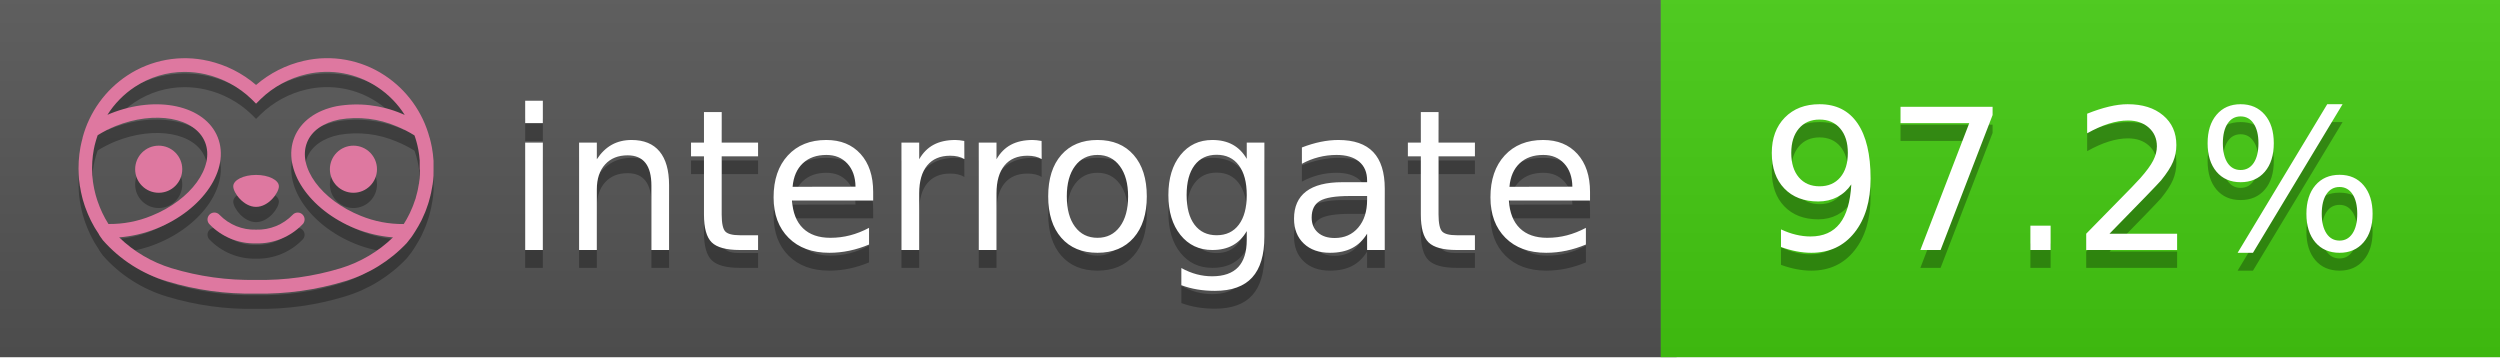
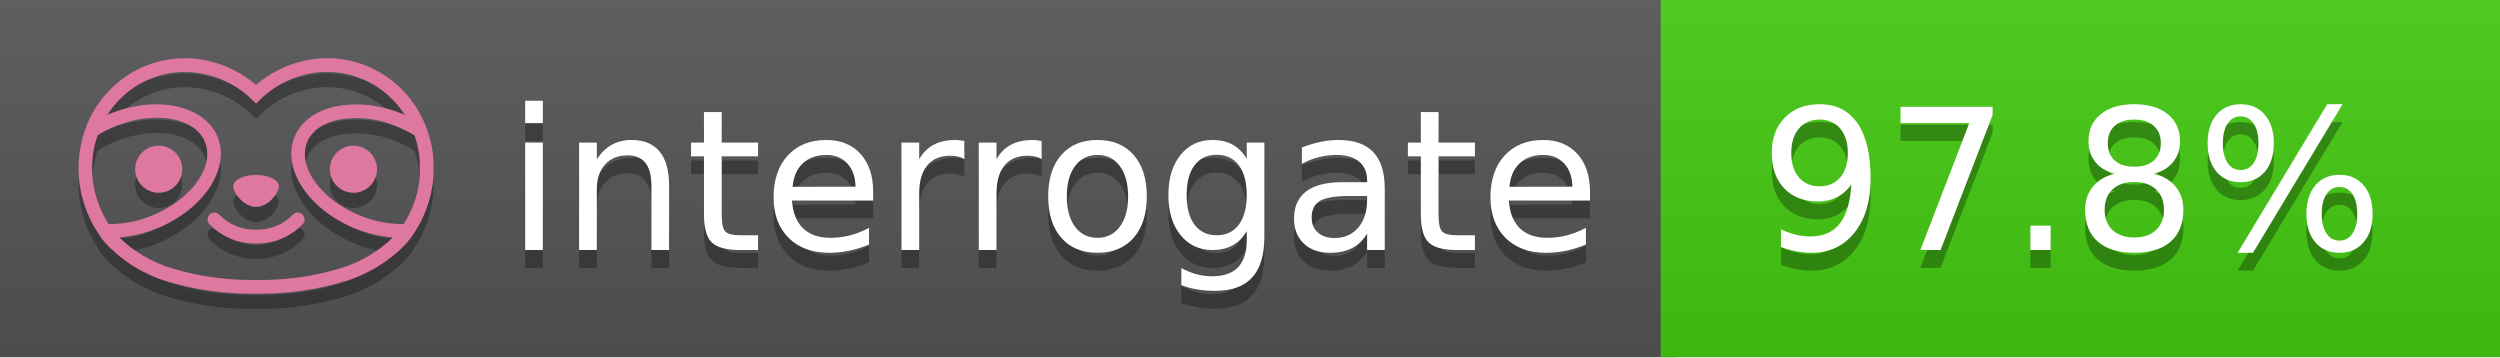
<svg xmlns="http://www.w3.org/2000/svg" width="140" height="20" viewBox="0 0 140 20" version="1.1" xml:space="preserve" style="fill-rule:evenodd;clip-rule:evenodd;stroke-linejoin:round;stroke-miterlimit:2;">
  <g transform="matrix(1,0,0,1,22,0)">
    <g id="backgrounds" transform="matrix(1.32789,0,0,1,-22.3892,0)">
      <rect x="0" y="0" width="71" height="20" style="fill:rgb(85,85,85);" />
    </g>
    <rect x="71" y="0" width="47" height="20" data-interrogate="color" style="fill:#4c1" />
    <g transform="matrix(1.19746,0,0,1,-22.3744,-4.85723e-16)">
      <rect x="0" y="0" width="118" height="20" style="fill:url(#_Linear1);" />
    </g>
  </g>
  <g fill="#fff" text-anchor="middle" font-family="DejaVu Sans,Verdana,Geneva,sans-serif" font-size="110">
    <text x="590" y="150" fill="#010101" fill-opacity=".3" transform="scale(.1)" textLength="610">interrogate</text>
    <text x="590" y="140" transform="scale(.1)" textLength="610">interrogate</text>
-     <text x="1160" y="150" fill="#010101" fill-opacity=".3" transform="scale(.1)" textLength="370" data-interrogate="result">97.2%</text>
-     <text x="1160" y="140" transform="scale(.1)" textLength="370" data-interrogate="result">97.2%</text>
+     <text x="1160" y="150" fill="#010101" fill-opacity=".3" transform="scale(.1)" textLength="370" data-interrogate="result">97.8%</text>
+     <text x="1160" y="140" transform="scale(.1)" textLength="370" data-interrogate="result">97.8%</text>
  </g>
  <g id="logo-shadow" transform="matrix(0.854876,0,0,0.854876,-6.73514,1.732)">
    <g transform="matrix(0.299012,0,0,0.299012,9.70229,-6.68582)">
      <path d="M50,64.25C52.76,64.25 55,61.13 55,59.75C55,58.37 52.76,57.25 50,57.25C47.24,57.25 45,58.37 45,59.75C45,61.13 47.24,64.25 50,64.25Z" style="fill:rgb(1,1,1);fill-opacity:0.3;fill-rule:nonzero;" />
    </g>
    <g transform="matrix(0.299012,0,0,0.299012,9.70229,-6.68582)">
      <path d="M88,49.05C86.506,43.475 83.018,38.638 78.2,35.46C72.969,32.002 66.539,30.844 60.43,32.26C56.576,33.145 52.995,34.958 50,37.54C46.998,34.958 43.411,33.149 39.55,32.27C33.441,30.853 27.011,32.011 21.78,35.47C16.97,38.652 13.489,43.489 12,49.06L12,49.13C11.82,49.79 11.66,50.46 11.53,51.13C11.146,53.207 11.021,55.323 11.16,57.43C11.16,58.03 11.26,58.63 11.34,59.23C11.34,59.51 11.43,59.79 11.48,60.07C11.53,60.35 11.58,60.68 11.64,60.98C11.7,61.28 11.8,61.69 11.89,62.05C11.98,62.41 11.99,62.47 12.05,62.68C12.16,63.07 12.28,63.46 12.41,63.84L12.58,64.34C12.72,64.74 12.88,65.14 13.04,65.53L13.23,65.98C13.403,66.373 13.583,66.767 13.77,67.16L13.99,67.59C14.19,67.97 14.39,68.35 14.61,68.73L14.87,69.15C15.1,69.52 15.33,69.89 15.58,70.26L15.58,70.32L15.99,70.93C16.14,71.14 16.29,71.36 16.45,71.57C20.206,75.83 25.086,78.95 30.53,80.57C36.839,82.48 43.41,83.385 50,83.25C56.599,83.374 63.177,82.456 69.49,80.53C74.644,78.978 79.303,76.102 83,72.19C83.34,71.78 83.65,71.35 84,70.92L84.18,70.66L84.33,70.44L84.41,70.32C84.55,70.12 84.67,69.9 84.81,69.7C85.07,69.3 85.32,68.89 85.55,68.48C85.78,68.07 86.02,67.65 86.23,67.22C86.31,67.05 86.39,66.88 86.47,66.7C86.67,66.28 86.85,65.87 87.03,65.44L87.23,64.92C87.397,64.487 87.55,64.05 87.69,63.61L87.85,63.09C87.98,62.64 88.1,62.19 88.21,61.74C88.21,61.57 88.3,61.39 88.33,61.22C88.43,60.75 88.52,60.22 88.6,59.79C88.6,59.64 88.66,59.49 88.68,59.33C88.77,58.71 88.84,58.08 88.88,57.45L88.88,54.17C88.817,53.164 88.693,52.162 88.51,51.17C88.38,50.5 88.23,49.84 88.05,49.17L88,49.05ZM85.89,56.44L85.89,57.23C85.89,57.78 85.79,58.32 85.72,58.86C85.72,59.01 85.72,59.15 85.65,59.3C85.59,59.7 85.51,60.11 85.43,60.51L85.32,60.99C85.23,61.38 85.12,61.77 85.01,62.16C85.01,62.31 84.93,62.46 84.88,62.6C84.74,63.04 84.59,63.47 84.42,63.9L84.27,64.28C84.1,64.71 83.91,65.14 83.71,65.56C83.51,65.98 83.43,66.12 83.28,66.4L83.01,66.91C82.83,67.223 82.643,67.537 82.45,67.85L82.35,68.01C79.121,68.047 75.918,67.434 72.93,66.21C64.27,62.74 59,55.52 61.18,50.11C62.18,47.6 64.7,45.82 68.26,45.11C72.489,44.395 76.835,44.908 80.78,46.59C82.141,47.144 83.453,47.813 84.7,48.59C84.76,48.76 84.82,48.93 84.88,49.1C84.94,49.27 85.05,49.63 85.12,49.9C85.28,50.5 85.44,51.1 85.55,51.73C85.691,52.507 85.792,53.292 85.85,54.08L85.85,55.89C85.85,56.12 85.91,56.25 85.91,56.45L85.89,56.44ZM17.66,68C16.668,66.435 15.869,64.756 15.28,63L15.17,62.68C15.06,62.35 14.96,62.01 14.87,61.68C14.823,61.493 14.777,61.31 14.73,61.13C14.66,60.84 14.59,60.55 14.53,60.27C14.47,59.99 14.43,59.72 14.38,59.44C14.33,59.16 14.3,59 14.27,58.78C14.2,58.27 14.15,57.78 14.11,57.23L14.11,57.03C14.008,55.236 14.122,53.437 14.45,51.67C14.56,51.06 14.71,50.46 14.88,49.87C14.96,49.59 15.04,49.32 15.13,49.05C15.22,48.78 15.24,48.72 15.3,48.55C16.548,47.774 17.859,47.105 19.22,46.55C27.86,43.09 36.65,44.67 38.82,50.08C40.99,55.49 35.73,62.74 27.09,66.2C24.101,67.431 20.893,68.043 17.66,68ZM68.57,77.68C62.554,79.508 56.287,80.376 50,80.25C43.737,80.37 37.495,79.506 31.5,77.69C27.185,76.38 23.243,74.062 20,70.93C22.815,70.706 25.58,70.055 28.2,69C38.37,64.92 44.39,56 41.6,49C38.81,42 28.27,39.72 18.1,43.8L17.43,44.09C18.973,41.648 21.019,39.561 23.43,37.97C26.671,35.824 30.473,34.68 34.36,34.68C35.884,34.681 37.404,34.852 38.89,35.19C42.694,36.049 46.191,37.935 49,40.64L50,41.64L51,40.64C53.797,37.937 57.279,36.049 61.07,35.18C66.402,33.947 72.014,34.968 76.57,38C78.98,39.588 81.026,41.671 82.57,44.11L81.9,43.82C77.409,41.921 72.464,41.355 67.66,42.19C63.08,43.12 59.79,45.54 58.39,49.02C55.6,55.97 61.62,64.94 71.79,69.02C74.414,70.07 77.182,70.714 80,70.93C76.776,74.05 72.859,76.363 68.57,77.68Z" style="fill:rgb(1,1,1);fill-opacity:0.3;fill-rule:nonzero;" />
    </g>
    <g transform="matrix(0.299012,0,0,0.299012,9.70229,-6.68582)">
      <circle cx="71.33" cy="56" r="5.16" style="fill:rgb(1,1,1);fill-opacity:0.3;" />
    </g>
    <g transform="matrix(0.299012,0,0,0.299012,9.70229,-6.68582)">
      <circle cx="28.67" cy="56" r="5.16" style="fill:rgb(1,1,1);fill-opacity:0.3;" />
    </g>
    <g transform="matrix(0.299012,0,0,0.299012,9.70229,-6.68582)">
      <path d="M58,66C55.912,68.161 53.003,69.339 50,69.24C46.997,69.339 44.088,68.161 42,66C41.714,65.677 41.302,65.491 40.87,65.491C40.042,65.491 39.361,66.172 39.361,67C39.361,67.368 39.496,67.724 39.74,68C42.403,70.804 46.134,72.35 50,72.25C53.862,72.347 57.59,70.802 60.25,68C60.495,67.725 60.63,67.369 60.63,67C60.63,66.174 59.951,65.495 59.125,65.495C58.695,65.495 58.285,65.679 58,66Z" style="fill:rgb(1,1,1);fill-opacity:0.3;fill-rule:nonzero;" />
    </g>
  </g>
  <g id="logo-pink" transform="matrix(0.854876,0,0,0.854876,-6.73514,0.877124)">
    <g transform="matrix(0.299012,0,0,0.299012,9.70229,-6.68582)">
      <path d="M50,64.25C52.76,64.25 55,61.13 55,59.75C55,58.37 52.76,57.25 50,57.25C47.24,57.25 45,58.37 45,59.75C45,61.13 47.24,64.25 50,64.25Z" style="fill:rgb(222,120,160);fill-rule:nonzero;" />
    </g>
    <g transform="matrix(0.299012,0,0,0.299012,9.70229,-6.68582)">
      <path d="M88,49.05C86.506,43.475 83.018,38.638 78.2,35.46C72.969,32.002 66.539,30.844 60.43,32.26C56.576,33.145 52.995,34.958 50,37.54C46.998,34.958 43.411,33.149 39.55,32.27C33.441,30.853 27.011,32.011 21.78,35.47C16.97,38.652 13.489,43.489 12,49.06L12,49.13C11.82,49.79 11.66,50.46 11.53,51.13C11.146,53.207 11.021,55.323 11.16,57.43C11.16,58.03 11.26,58.63 11.34,59.23C11.34,59.51 11.43,59.79 11.48,60.07C11.53,60.35 11.58,60.68 11.64,60.98C11.7,61.28 11.8,61.69 11.89,62.05C11.98,62.41 11.99,62.47 12.05,62.68C12.16,63.07 12.28,63.46 12.41,63.84L12.58,64.34C12.72,64.74 12.88,65.14 13.04,65.53L13.23,65.98C13.403,66.373 13.583,66.767 13.77,67.16L13.99,67.59C14.19,67.97 14.39,68.35 14.61,68.73L14.87,69.15C15.1,69.52 15.33,69.89 15.58,70.26L15.58,70.32L15.99,70.93C16.14,71.14 16.29,71.36 16.45,71.57C20.206,75.83 25.086,78.95 30.53,80.57C36.839,82.48 43.41,83.385 50,83.25C56.599,83.374 63.177,82.456 69.49,80.53C74.644,78.978 79.303,76.102 83,72.19C83.34,71.78 83.65,71.35 84,70.92L84.18,70.66L84.33,70.44L84.41,70.32C84.55,70.12 84.67,69.9 84.81,69.7C85.07,69.3 85.32,68.89 85.55,68.48C85.78,68.07 86.02,67.65 86.23,67.22C86.31,67.05 86.39,66.88 86.47,66.7C86.67,66.28 86.85,65.87 87.03,65.44L87.23,64.92C87.397,64.487 87.55,64.05 87.69,63.61L87.85,63.09C87.98,62.64 88.1,62.19 88.21,61.74C88.21,61.57 88.3,61.39 88.33,61.22C88.43,60.75 88.52,60.22 88.6,59.79C88.6,59.64 88.66,59.49 88.68,59.33C88.77,58.71 88.84,58.08 88.88,57.45L88.88,54.17C88.817,53.164 88.693,52.162 88.51,51.17C88.38,50.5 88.23,49.84 88.05,49.17L88,49.05ZM85.89,56.44L85.89,57.23C85.89,57.78 85.79,58.32 85.72,58.86C85.72,59.01 85.72,59.15 85.65,59.3C85.59,59.7 85.51,60.11 85.43,60.51L85.32,60.99C85.23,61.38 85.12,61.77 85.01,62.16C85.01,62.31 84.93,62.46 84.88,62.6C84.74,63.04 84.59,63.47 84.42,63.9L84.27,64.28C84.1,64.71 83.91,65.14 83.71,65.56C83.51,65.98 83.43,66.12 83.28,66.4L83.01,66.91C82.83,67.223 82.643,67.537 82.45,67.85L82.35,68.01C79.121,68.047 75.918,67.434 72.93,66.21C64.27,62.74 59,55.52 61.18,50.11C62.18,47.6 64.7,45.82 68.26,45.11C72.489,44.395 76.835,44.908 80.78,46.59C82.141,47.144 83.453,47.813 84.7,48.59C84.76,48.76 84.82,48.93 84.88,49.1C84.94,49.27 85.05,49.63 85.12,49.9C85.28,50.5 85.44,51.1 85.55,51.73C85.691,52.507 85.792,53.292 85.85,54.08L85.85,55.89C85.85,56.12 85.91,56.25 85.91,56.45L85.89,56.44ZM17.66,68C16.668,66.435 15.869,64.756 15.28,63L15.17,62.68C15.06,62.35 14.96,62.01 14.87,61.68C14.823,61.493 14.777,61.31 14.73,61.13C14.66,60.84 14.59,60.55 14.53,60.27C14.47,59.99 14.43,59.72 14.38,59.44C14.33,59.16 14.3,59 14.27,58.78C14.2,58.27 14.15,57.78 14.11,57.23L14.11,57.03C14.008,55.236 14.122,53.437 14.45,51.67C14.56,51.06 14.71,50.46 14.88,49.87C14.96,49.59 15.04,49.32 15.13,49.05C15.22,48.78 15.24,48.72 15.3,48.55C16.548,47.774 17.859,47.105 19.22,46.55C27.86,43.09 36.65,44.67 38.82,50.08C40.99,55.49 35.73,62.74 27.09,66.2C24.101,67.431 20.893,68.043 17.66,68ZM68.57,77.68C62.554,79.508 56.287,80.376 50,80.25C43.737,80.37 37.495,79.506 31.5,77.69C27.185,76.38 23.243,74.062 20,70.93C22.815,70.706 25.58,70.055 28.2,69C38.37,64.92 44.39,56 41.6,49C38.81,42 28.27,39.72 18.1,43.8L17.43,44.09C18.973,41.648 21.019,39.561 23.43,37.97C26.671,35.824 30.473,34.68 34.36,34.68C35.884,34.681 37.404,34.852 38.89,35.19C42.694,36.049 46.191,37.935 49,40.64L50,41.64L51,40.64C53.797,37.937 57.279,36.049 61.07,35.18C66.402,33.947 72.014,34.968 76.57,38C78.98,39.588 81.026,41.671 82.57,44.11L81.9,43.82C77.409,41.921 72.464,41.355 67.66,42.19C63.08,43.12 59.79,45.54 58.39,49.02C55.6,55.97 61.62,64.94 71.79,69.02C74.414,70.07 77.182,70.714 80,70.93C76.776,74.05 72.859,76.363 68.57,77.68Z" style="fill:rgb(222,120,160);fill-rule:nonzero;" />
    </g>
    <g transform="matrix(0.299012,0,0,0.299012,9.70229,-6.68582)">
      <circle cx="71.33" cy="56" r="5.16" style="fill:rgb(222,120,160);" />
    </g>
    <g transform="matrix(0.299012,0,0,0.299012,9.70229,-6.68582)">
      <circle cx="28.67" cy="56" r="5.16" style="fill:rgb(222,120,160);" />
    </g>
    <g transform="matrix(0.299012,0,0,0.299012,9.70229,-6.68582)">
      <path d="M58,66C55.912,68.161 53.003,69.339 50,69.24C46.997,69.339 44.088,68.161 42,66C41.714,65.677 41.302,65.491 40.87,65.491C40.042,65.491 39.361,66.172 39.361,67C39.361,67.368 39.496,67.724 39.74,68C42.403,70.804 46.134,72.35 50,72.25C53.862,72.347 57.59,70.802 60.25,68C60.495,67.725 60.63,67.369 60.63,67C60.63,66.174 59.951,65.495 59.125,65.495C58.695,65.495 58.285,65.679 58,66Z" style="fill:rgb(222,120,160);fill-rule:nonzero;" />
    </g>
  </g>
  <defs>
    <linearGradient id="_Linear1" x1="0" y1="0" x2="1" y2="0" gradientUnits="userSpaceOnUse" gradientTransform="matrix(1.22465e-15,20,-20,1.22465e-15,0,0)">
      <stop offset="0" style="stop-color:rgb(187,187,187);stop-opacity:0.1" />
      <stop offset="1" style="stop-color:black;stop-opacity:0.1" />
    </linearGradient>
  </defs>
</svg>
